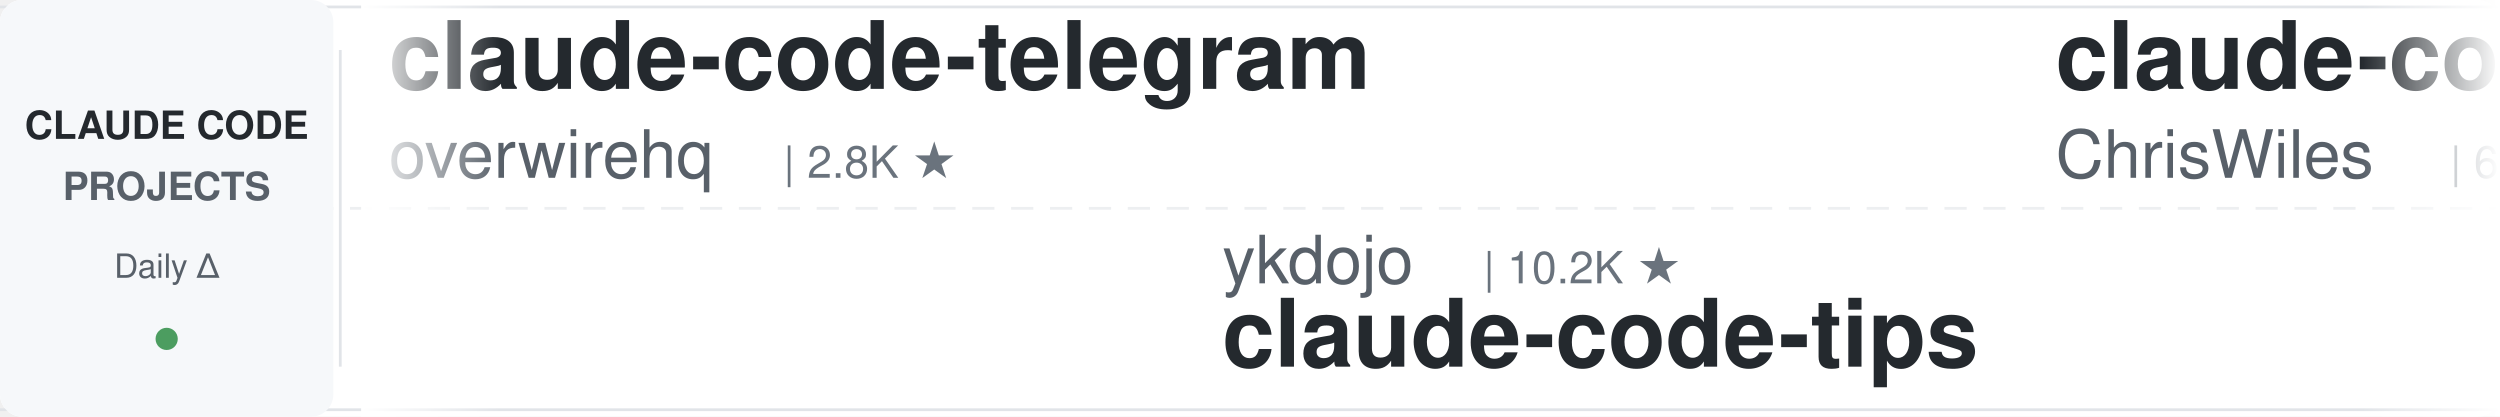
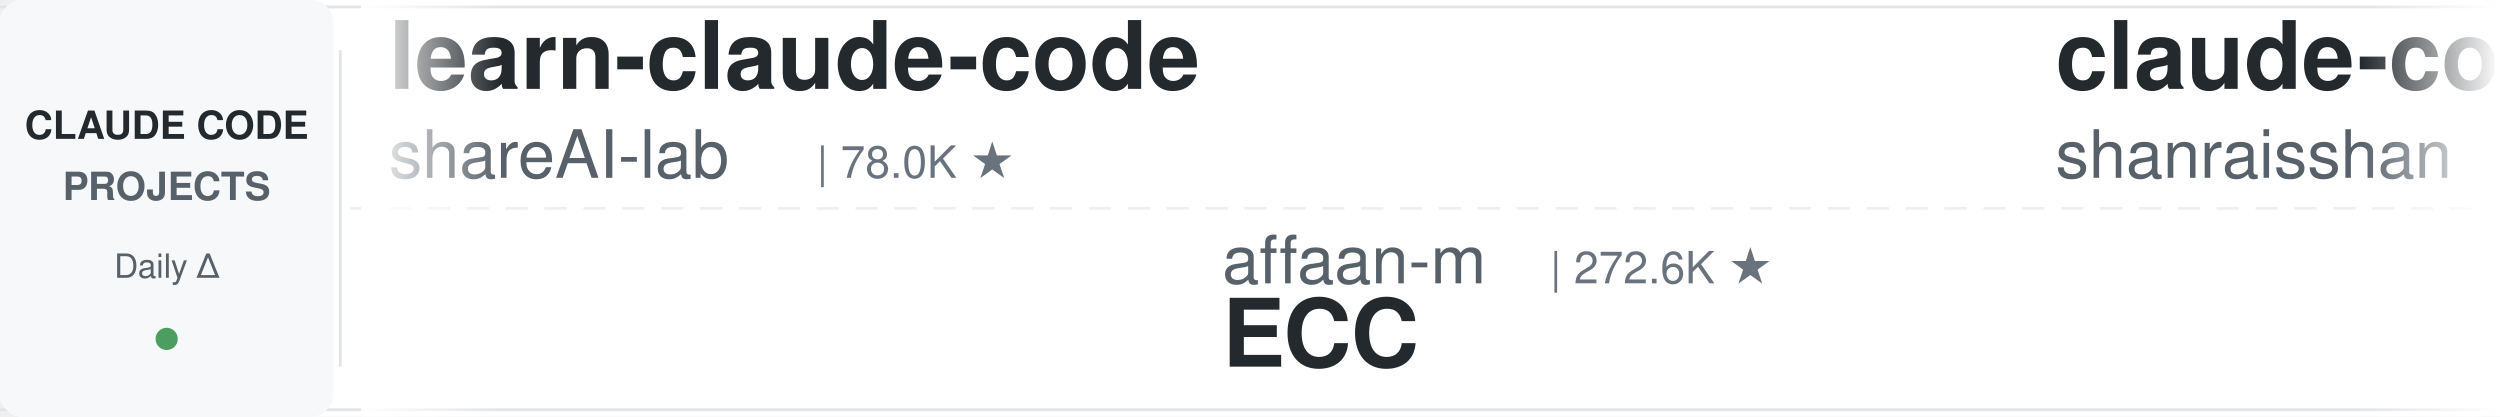
<svg xmlns="http://www.w3.org/2000/svg" width="900" height="150">
  <defs>
    <linearGradient id="leftFade" x1="0%" y1="0%" x2="100%" y2="0%">
      <stop offset="0%" style="stop-color:#ffffff;stop-opacity:1" />
      <stop offset="100%" style="stop-color:#ffffff;stop-opacity:0" />
    </linearGradient>
    <linearGradient id="rightFade" x1="0%" y1="0%" x2="100%" y2="0%">
      <stop offset="0%" style="stop-color:#ffffff;stop-opacity:0" />
      <stop offset="100%" style="stop-color:#ffffff;stop-opacity:1" />
    </linearGradient>
  </defs>
  <rect width="900" height="150" fill="#ffffff" rx="8" />
  <rect x="0" y="2" width="900" height="1" fill="#e1e4e8" />
  <rect x="0" y="147" width="900" height="1" fill="#e1e4e8" />
  <line x1="0" y1="75" x2="900" y2="75" stroke="#e1e4e8" stroke-width="1" stroke-dasharray="8 6" opacity="0.6" />
  <rect x="0" y="0" width="120" height="150" fill="#f6f8fa" rx="8" />
  <text x="60" y="50" font-family="-apple-system, BlinkMacSystemFont, 'Segoe UI', Helvetica, Arial, sans-serif" font-size="14" font-weight="600" fill="#24292e" text-anchor="middle">CLAUDE CODE</text>
  <text x="60" y="72" font-family="-apple-system, BlinkMacSystemFont, 'Segoe UI', Helvetica, Arial, sans-serif" font-size="14" font-weight="600" fill="#586069" text-anchor="middle">PROJECTS</text>
  <text x="60" y="100" font-family="-apple-system, BlinkMacSystemFont, 'Segoe UI', Helvetica, Arial, sans-serif" font-size="12" font-weight="500" fill="#586069" text-anchor="middle">Daily Δ</text>
  <circle cx="60" cy="122" r="4" fill="#22863a" opacity="0.8" />
  <rect x="122" y="18" width="1" height="114" fill="#e1e4e8" />
  <clipPath id="tickerClip">
    <rect x="130" y="0" width="770" height="150" />
  </clipPath>
  <g clip-path="url(#tickerClip)">
    <g id="tickerItems">
      <animateTransform attributeName="transform" attributeType="XML" type="translate" from="0 0" to="-3000 0" dur="54s" repeatCount="indefinite" />
      <g transform="translate(0, 0)">
-         <text x="140" y="32" font-family="-apple-system, BlinkMacSystemFont, 'Segoe UI', Helvetica, Arial, sans-serif" font-size="34" font-weight="600" fill="#24292e">claude-code-telegram</text>
-         <text x="140" y="64" font-family="-apple-system, BlinkMacSystemFont, 'Segoe UI', Helvetica, Arial, sans-serif" font-size="24" font-weight="400" fill="#586069">overwirehq</text>
-         <text x="282" y="64" font-family="-apple-system, BlinkMacSystemFont, 'Segoe UI', Helvetica, Arial, sans-serif" font-size="16" font-weight="500" fill="#6a737d">| 2.8K ★</text>
+         <text x="140" y="32" font-family="-apple-system, BlinkMacSystemFont, 'Segoe UI', Helvetica, Arial, sans-serif" font-size="34" font-weight="600" fill="#24292e">learn-claude-code</text>
+         <text x="140" y="64" font-family="-apple-system, BlinkMacSystemFont, 'Segoe UI', Helvetica, Arial, sans-serif" font-size="24" font-weight="400" fill="#586069">shareAI-lab</text>
+         <text x="294" y="64" font-family="-apple-system, BlinkMacSystemFont, 'Segoe UI', Helvetica, Arial, sans-serif" font-size="16" font-weight="500" fill="#6a737d">| 78.0K ★</text>
      </g>
      <g transform="translate(300, 0)">
-         <text x="140" y="102" font-family="-apple-system, BlinkMacSystemFont, 'Segoe UI', Helvetica, Arial, sans-serif" font-size="24" font-weight="400" fill="#586069">ykdojo</text>
-         <text x="234" y="102" font-family="-apple-system, BlinkMacSystemFont, 'Segoe UI', Helvetica, Arial, sans-serif" font-size="16" font-weight="500" fill="#6a737d">| 10.2K ★</text>
-         <text x="140" y="132" font-family="-apple-system, BlinkMacSystemFont, 'Segoe UI', Helvetica, Arial, sans-serif" font-size="34" font-weight="600" fill="#24292e">claude-code-tips</text>
+         <text x="140" y="102" font-family="-apple-system, BlinkMacSystemFont, 'Segoe UI', Helvetica, Arial, sans-serif" font-size="24" font-weight="400" fill="#586069">affaan-m</text>
+         <text x="258" y="102" font-family="-apple-system, BlinkMacSystemFont, 'Segoe UI', Helvetica, Arial, sans-serif" font-size="16" font-weight="500" fill="#6a737d">| 272.6K ★</text>
+         <text x="140" y="132" font-family="-apple-system, BlinkMacSystemFont, 'Segoe UI', Helvetica, Arial, sans-serif" font-size="34" font-weight="600" fill="#24292e">ECC</text>
      </g>
      <g transform="translate(600, 0)">
-         <text x="140" y="32" font-family="-apple-system, BlinkMacSystemFont, 'Segoe UI', Helvetica, Arial, sans-serif" font-size="34" font-weight="600" fill="#24292e">claude-code-showcase</text>
-         <text x="140" y="64" font-family="-apple-system, BlinkMacSystemFont, 'Segoe UI', Helvetica, Arial, sans-serif" font-size="24" font-weight="400" fill="#586069">ChrisWiles</text>
-         <text x="282" y="64" font-family="-apple-system, BlinkMacSystemFont, 'Segoe UI', Helvetica, Arial, sans-serif" font-size="16" font-weight="500" fill="#6a737d">| 6.1K ★</text>
+         <text x="140" y="32" font-family="-apple-system, BlinkMacSystemFont, 'Segoe UI', Helvetica, Arial, sans-serif" font-size="34" font-weight="600" fill="#24292e">claude-code-best-practic...</text>
+         <text x="140" y="64" font-family="-apple-system, BlinkMacSystemFont, 'Segoe UI', Helvetica, Arial, sans-serif" font-size="24" font-weight="400" fill="#586069">shanraisshan</text>
+         <text x="306" y="64" font-family="-apple-system, BlinkMacSystemFont, 'Segoe UI', Helvetica, Arial, sans-serif" font-size="16" font-weight="500" fill="#6a737d">| 67.1K ★</text>
      </g>
      <g transform="translate(900, 0)">
-         <text x="140" y="102" font-family="-apple-system, BlinkMacSystemFont, 'Segoe UI', Helvetica, Arial, sans-serif" font-size="24" font-weight="400" fill="#586069">nicedreamzapp</text>
-         <text x="318" y="102" font-family="-apple-system, BlinkMacSystemFont, 'Segoe UI', Helvetica, Arial, sans-serif" font-size="16" font-weight="500" fill="#6a737d">| 3.3K ★</text>
-         <text x="140" y="132" font-family="-apple-system, BlinkMacSystemFont, 'Segoe UI', Helvetica, Arial, sans-serif" font-size="34" font-weight="600" fill="#24292e">claude-code-local</text>
+         <text x="140" y="102" font-family="-apple-system, BlinkMacSystemFont, 'Segoe UI', Helvetica, Arial, sans-serif" font-size="24" font-weight="400" fill="#586069">anthropics</text>
+         <text x="282" y="102" font-family="-apple-system, BlinkMacSystemFont, 'Segoe UI', Helvetica, Arial, sans-serif" font-size="16" font-weight="500" fill="#6a737d">| 179.6K ★</text>
+         <text x="140" y="132" font-family="-apple-system, BlinkMacSystemFont, 'Segoe UI', Helvetica, Arial, sans-serif" font-size="34" font-weight="600" fill="#24292e">skills</text>
      </g>
      <g transform="translate(1200, 0)">
-         <text x="140" y="32" font-family="-apple-system, BlinkMacSystemFont, 'Segoe UI', Helvetica, Arial, sans-serif" font-size="34" font-weight="600" fill="#24292e">claude-code-ultimate-gui...</text>
-         <text x="140" y="64" font-family="-apple-system, BlinkMacSystemFont, 'Segoe UI', Helvetica, Arial, sans-serif" font-size="24" font-weight="400" fill="#586069">FlorianBruniaux</text>
-         <text x="342" y="64" font-family="-apple-system, BlinkMacSystemFont, 'Segoe UI', Helvetica, Arial, sans-serif" font-size="16" font-weight="500" fill="#6a737d">| 6.1K ★</text>
+         <text x="140" y="32" font-family="-apple-system, BlinkMacSystemFont, 'Segoe UI', Helvetica, Arial, sans-serif" font-size="34" font-weight="600" fill="#24292e">everything-claude-code</text>
+         <text x="140" y="64" font-family="-apple-system, BlinkMacSystemFont, 'Segoe UI', Helvetica, Arial, sans-serif" font-size="24" font-weight="400" fill="#586069">WorldFlowAI</text>
+         <text x="294" y="64" font-family="-apple-system, BlinkMacSystemFont, 'Segoe UI', Helvetica, Arial, sans-serif" font-size="16" font-weight="500" fill="#6a737d">| 4.0K ★</text>
      </g>
      <g transform="translate(1500, 0)">
-         <text x="140" y="102" font-family="-apple-system, BlinkMacSystemFont, 'Segoe UI', Helvetica, Arial, sans-serif" font-size="24" font-weight="400" fill="#586069">huangjia2019</text>
-         <text x="306" y="102" font-family="-apple-system, BlinkMacSystemFont, 'Segoe UI', Helvetica, Arial, sans-serif" font-size="16" font-weight="500" fill="#6a737d">| 1.1K ★</text>
-         <text x="140" y="132" font-family="-apple-system, BlinkMacSystemFont, 'Segoe UI', Helvetica, Arial, sans-serif" font-size="34" font-weight="600" fill="#24292e">claude-code-engineering</text>
+         <text x="140" y="102" font-family="-apple-system, BlinkMacSystemFont, 'Segoe UI', Helvetica, Arial, sans-serif" font-size="24" font-weight="400" fill="#586069">daymade</text>
+         <text x="246" y="102" font-family="-apple-system, BlinkMacSystemFont, 'Segoe UI', Helvetica, Arial, sans-serif" font-size="16" font-weight="500" fill="#6a737d">| 1.4K ★</text>
+         <text x="140" y="132" font-family="-apple-system, BlinkMacSystemFont, 'Segoe UI', Helvetica, Arial, sans-serif" font-size="34" font-weight="600" fill="#24292e">claude-code-skills</text>
      </g>
      <g transform="translate(1800, 0)">
-         <text x="140" y="32" font-family="-apple-system, BlinkMacSystemFont, 'Segoe UI', Helvetica, Arial, sans-serif" font-size="34" font-weight="600" fill="#24292e">system_prompts_leaks</text>
-         <text x="140" y="64" font-family="-apple-system, BlinkMacSystemFont, 'Segoe UI', Helvetica, Arial, sans-serif" font-size="24" font-weight="400" fill="#586069">asgeirtj</text>
-         <text x="258" y="64" font-family="-apple-system, BlinkMacSystemFont, 'Segoe UI', Helvetica, Arial, sans-serif" font-size="16" font-weight="500" fill="#6a737d">| 68.8K ★</text>
+         <text x="140" y="32" font-family="-apple-system, BlinkMacSystemFont, 'Segoe UI', Helvetica, Arial, sans-serif" font-size="34" font-weight="600" fill="#24292e">claude-code-harness</text>
+         <text x="140" y="64" font-family="-apple-system, BlinkMacSystemFont, 'Segoe UI', Helvetica, Arial, sans-serif" font-size="24" font-weight="400" fill="#586069">Chachamaru127</text>
+         <text x="318" y="64" font-family="-apple-system, BlinkMacSystemFont, 'Segoe UI', Helvetica, Arial, sans-serif" font-size="16" font-weight="500" fill="#6a737d">| 3.1K ★</text>
      </g>
      <g transform="translate(2100, 0)">
-         <text x="140" y="102" font-family="-apple-system, BlinkMacSystemFont, 'Segoe UI', Helvetica, Arial, sans-serif" font-size="24" font-weight="400" fill="#586069">multica-ai</text>
-         <text x="282" y="102" font-family="-apple-system, BlinkMacSystemFont, 'Segoe UI', Helvetica, Arial, sans-serif" font-size="16" font-weight="500" fill="#6a737d">| 216.7K ★</text>
-         <text x="140" y="132" font-family="-apple-system, BlinkMacSystemFont, 'Segoe UI', Helvetica, Arial, sans-serif" font-size="34" font-weight="600" fill="#24292e">andrej-karpathy-skills</text>
+         <text x="140" y="102" font-family="-apple-system, BlinkMacSystemFont, 'Segoe UI', Helvetica, Arial, sans-serif" font-size="24" font-weight="400" fill="#586069">pedrohcgs</text>
+         <text x="270" y="102" font-family="-apple-system, BlinkMacSystemFont, 'Segoe UI', Helvetica, Arial, sans-serif" font-size="16" font-weight="500" fill="#6a737d">| 1.6K ★</text>
+         <text x="140" y="132" font-family="-apple-system, BlinkMacSystemFont, 'Segoe UI', Helvetica, Arial, sans-serif" font-size="34" font-weight="600" fill="#24292e">claude-code-my-workflow</text>
      </g>
      <g transform="translate(2400, 0)">
-         <text x="140" y="32" font-family="-apple-system, BlinkMacSystemFont, 'Segoe UI', Helvetica, Arial, sans-serif" font-size="34" font-weight="600" fill="#24292e">claude-code-prompts</text>
-         <text x="140" y="64" font-family="-apple-system, BlinkMacSystemFont, 'Segoe UI', Helvetica, Arial, sans-serif" font-size="24" font-weight="400" fill="#586069">repowise-dev</text>
-         <text x="306" y="64" font-family="-apple-system, BlinkMacSystemFont, 'Segoe UI', Helvetica, Arial, sans-serif" font-size="16" font-weight="500" fill="#6a737d">| 1.2K ★</text>
+         <text x="140" y="32" font-family="-apple-system, BlinkMacSystemFont, 'Segoe UI', Helvetica, Arial, sans-serif" font-size="34" font-weight="600" fill="#24292e">claude-code-system-promp...</text>
+         <text x="140" y="64" font-family="-apple-system, BlinkMacSystemFont, 'Segoe UI', Helvetica, Arial, sans-serif" font-size="24" font-weight="400" fill="#586069">Piebald-AI</text>
+         <text x="282" y="64" font-family="-apple-system, BlinkMacSystemFont, 'Segoe UI', Helvetica, Arial, sans-serif" font-size="16" font-weight="500" fill="#6a737d">| 12.8K ★</text>
      </g>
      <g transform="translate(2700, 0)">
-         <text x="140" y="102" font-family="-apple-system, BlinkMacSystemFont, 'Segoe UI', Helvetica, Arial, sans-serif" font-size="24" font-weight="400" fill="#586069">SeemSeam</text>
-         <text x="258" y="102" font-family="-apple-system, BlinkMacSystemFont, 'Segoe UI', Helvetica, Arial, sans-serif" font-size="16" font-weight="500" fill="#6a737d">| 3.5K ★</text>
-         <text x="140" y="132" font-family="-apple-system, BlinkMacSystemFont, 'Segoe UI', Helvetica, Arial, sans-serif" font-size="34" font-weight="600" fill="#24292e">claude_codex_bridge</text>
+         <text x="140" y="102" font-family="-apple-system, BlinkMacSystemFont, 'Segoe UI', Helvetica, Arial, sans-serif" font-size="24" font-weight="400" fill="#586069">https-deeplearning-ai</text>
+         <text x="414" y="102" font-family="-apple-system, BlinkMacSystemFont, 'Segoe UI', Helvetica, Arial, sans-serif" font-size="16" font-weight="500" fill="#6a737d">| 554 ★</text>
+         <text x="140" y="132" font-family="-apple-system, BlinkMacSystemFont, 'Segoe UI', Helvetica, Arial, sans-serif" font-size="34" font-weight="600" fill="#24292e">sc-claude-code-files</text>
      </g>
      <g transform="translate(3000, 0)">
-         <text x="140" y="32" font-family="-apple-system, BlinkMacSystemFont, 'Segoe UI', Helvetica, Arial, sans-serif" font-size="34" font-weight="600" fill="#24292e">claude-code-telegram</text>
-         <text x="140" y="64" font-family="-apple-system, BlinkMacSystemFont, 'Segoe UI', Helvetica, Arial, sans-serif" font-size="24" font-weight="400" fill="#586069">overwirehq</text>
-         <text x="282" y="64" font-family="-apple-system, BlinkMacSystemFont, 'Segoe UI', Helvetica, Arial, sans-serif" font-size="16" font-weight="500" fill="#6a737d">| 2.8K ★</text>
+         <text x="140" y="32" font-family="-apple-system, BlinkMacSystemFont, 'Segoe UI', Helvetica, Arial, sans-serif" font-size="34" font-weight="600" fill="#24292e">learn-claude-code</text>
+         <text x="140" y="64" font-family="-apple-system, BlinkMacSystemFont, 'Segoe UI', Helvetica, Arial, sans-serif" font-size="24" font-weight="400" fill="#586069">shareAI-lab</text>
+         <text x="294" y="64" font-family="-apple-system, BlinkMacSystemFont, 'Segoe UI', Helvetica, Arial, sans-serif" font-size="16" font-weight="500" fill="#6a737d">| 78.0K ★</text>
      </g>
      <g transform="translate(3300, 0)">
-         <text x="140" y="102" font-family="-apple-system, BlinkMacSystemFont, 'Segoe UI', Helvetica, Arial, sans-serif" font-size="24" font-weight="400" fill="#586069">ykdojo</text>
-         <text x="234" y="102" font-family="-apple-system, BlinkMacSystemFont, 'Segoe UI', Helvetica, Arial, sans-serif" font-size="16" font-weight="500" fill="#6a737d">| 10.2K ★</text>
-         <text x="140" y="132" font-family="-apple-system, BlinkMacSystemFont, 'Segoe UI', Helvetica, Arial, sans-serif" font-size="34" font-weight="600" fill="#24292e">claude-code-tips</text>
+         <text x="140" y="102" font-family="-apple-system, BlinkMacSystemFont, 'Segoe UI', Helvetica, Arial, sans-serif" font-size="24" font-weight="400" fill="#586069">affaan-m</text>
+         <text x="258" y="102" font-family="-apple-system, BlinkMacSystemFont, 'Segoe UI', Helvetica, Arial, sans-serif" font-size="16" font-weight="500" fill="#6a737d">| 272.6K ★</text>
+         <text x="140" y="132" font-family="-apple-system, BlinkMacSystemFont, 'Segoe UI', Helvetica, Arial, sans-serif" font-size="34" font-weight="600" fill="#24292e">ECC</text>
      </g>
      <g transform="translate(3600, 0)">
-         <text x="140" y="32" font-family="-apple-system, BlinkMacSystemFont, 'Segoe UI', Helvetica, Arial, sans-serif" font-size="34" font-weight="600" fill="#24292e">claude-code-showcase</text>
-         <text x="140" y="64" font-family="-apple-system, BlinkMacSystemFont, 'Segoe UI', Helvetica, Arial, sans-serif" font-size="24" font-weight="400" fill="#586069">ChrisWiles</text>
-         <text x="282" y="64" font-family="-apple-system, BlinkMacSystemFont, 'Segoe UI', Helvetica, Arial, sans-serif" font-size="16" font-weight="500" fill="#6a737d">| 6.1K ★</text>
+         <text x="140" y="32" font-family="-apple-system, BlinkMacSystemFont, 'Segoe UI', Helvetica, Arial, sans-serif" font-size="34" font-weight="600" fill="#24292e">claude-code-best-practic...</text>
+         <text x="140" y="64" font-family="-apple-system, BlinkMacSystemFont, 'Segoe UI', Helvetica, Arial, sans-serif" font-size="24" font-weight="400" fill="#586069">shanraisshan</text>
+         <text x="306" y="64" font-family="-apple-system, BlinkMacSystemFont, 'Segoe UI', Helvetica, Arial, sans-serif" font-size="16" font-weight="500" fill="#6a737d">| 67.1K ★</text>
      </g>
      <g transform="translate(3900, 0)">
-         <text x="140" y="102" font-family="-apple-system, BlinkMacSystemFont, 'Segoe UI', Helvetica, Arial, sans-serif" font-size="24" font-weight="400" fill="#586069">nicedreamzapp</text>
-         <text x="318" y="102" font-family="-apple-system, BlinkMacSystemFont, 'Segoe UI', Helvetica, Arial, sans-serif" font-size="16" font-weight="500" fill="#6a737d">| 3.3K ★</text>
-         <text x="140" y="132" font-family="-apple-system, BlinkMacSystemFont, 'Segoe UI', Helvetica, Arial, sans-serif" font-size="34" font-weight="600" fill="#24292e">claude-code-local</text>
+         <text x="140" y="102" font-family="-apple-system, BlinkMacSystemFont, 'Segoe UI', Helvetica, Arial, sans-serif" font-size="24" font-weight="400" fill="#586069">anthropics</text>
+         <text x="282" y="102" font-family="-apple-system, BlinkMacSystemFont, 'Segoe UI', Helvetica, Arial, sans-serif" font-size="16" font-weight="500" fill="#6a737d">| 179.6K ★</text>
+         <text x="140" y="132" font-family="-apple-system, BlinkMacSystemFont, 'Segoe UI', Helvetica, Arial, sans-serif" font-size="34" font-weight="600" fill="#24292e">skills</text>
      </g>
    </g>
  </g>
  <rect x="130" y="0" width="50" height="150" fill="url(#leftFade)" />
  <rect x="850" y="0" width="50" height="150" fill="url(#rightFade)" />
</svg>
